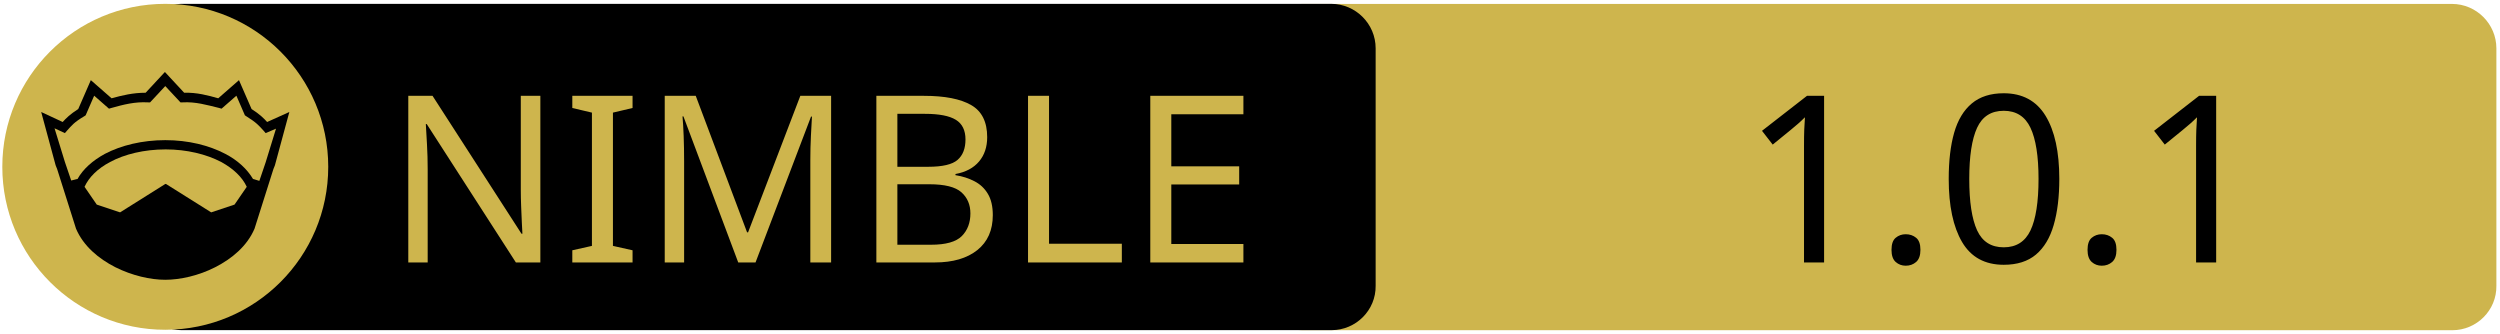
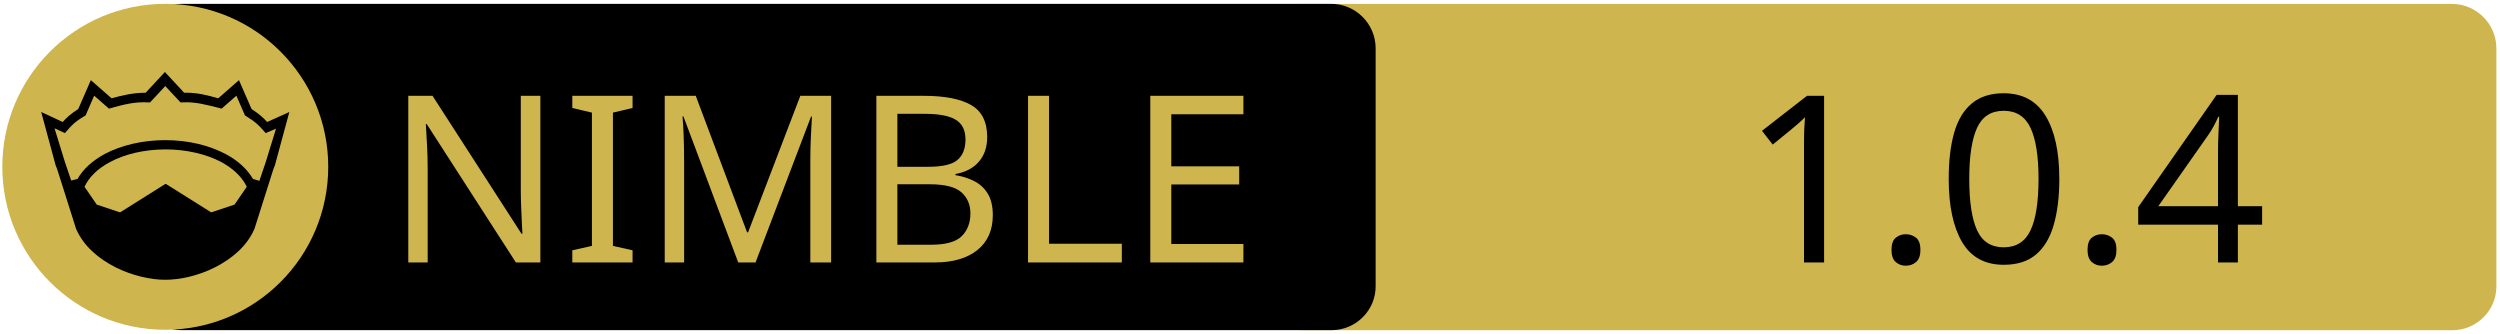
<svg xmlns="http://www.w3.org/2000/svg" xmlns:xlink="http://www.w3.org/1999/xlink" width="675" height="90" xml:space="preserve" version="1.1">
  <a xlink:href="https://github.com/vacp2p/nim-intops">
    <g>
      <path fill="#CEB54D" id="svg_15" d="m662.123,89.159l-310.5,0c-6.6,0 -12,-5.4 -12,-12l0,-64.1c0,-6.6 5.4,-12 12,-12l310.4,0c6.6,0 12,5.4 12,12l0,64.1c0.1,6.6 -5.3,12 -11.9,12z" />
      <path id="svg_1" d="m359.524,89.139l-310.5,0c-6.6,0 -12,-5.4 -12,-12l0,-64.1c0,-6.6 5.4,-12 12,-12l310.4,0c6.6,0 12,5.4 12,12l0,64.1c0.1,6.6 -5.3,12 -11.9,12z" />
      <rect id="svg_2" fill="none" height="45.9" width="315.3" class="st0" y="24.539" x="60.224" />
      <circle id="svg_4" fill="#CEB54D" r="44" cy="45.039" cx="44.624" class="st1" />
      <g id="XMLID_4_">
        <path id="svg_5" d="m78.124,30.239l-3.9,14.4l-0.4,1l-5.1,16.1c0,0 0,0 0,0c-2,4.7 -6.1,8.1 -10.6,10.4c-4.5,2.3 -9.5,3.4 -13.5,3.4c-4,0 -8.9,-1.1 -13.5,-3.4c-4.5,-2.3 -8.6,-5.7 -10.6,-10.4c0,0 0,0 0,0l-5.1,-16.1l-0.4,-1l-3.9,-14.4l5.8,2.7c0.9,-1 2,-2.1 4.2,-3.5l3.4,-7.8l5.6,4.9c2.9,-0.8 5.8,-1.5 9.2,-1.5l5.2,-5.6l5.2,5.6c3.4,-0.1 6.4,0.7 9.2,1.5l5.6,-4.9l3.4,7.8c2.2,1.4 3.3,2.5 4.2,3.5l6,-2.7z" />
        <g id="XMLID_6_">
          <g id="svg_6">
            <path id="svg_7" fill="#CEB54D" d="m66.624,50.439l-3.3,4.8l-6.3,2.1l-12.1,-7.6c-0.1,-0.1 -0.3,-0.1 -0.4,0l-12.1,7.6l-6.3,-2.1l-3.3,-4.8c1.2,-2.6 3.5,-4.9 6.9,-6.7c3.9,-2.1 9.2,-3.4 15,-3.4c5.7,0 11,1.3 15,3.4c3.3,1.8 5.7,4.1 6.9,6.7z" class="st1" />
          </g>
          <g id="svg_8" />
        </g>
        <g id="XMLID_5_">
          <g id="svg_9">
            <path id="svg_10" fill="#CEB54D" d="m74.524,34.739l-2.8,9.1l-1.7,5l-1.6,-0.5c0,0 -0.1,0 -0.1,0c-1.6,-2.7 -4.2,-5.1 -7.5,-6.8c-4.4,-2.3 -10,-3.7 -16.2,-3.7c-6.2,0 -11.9,1.4 -16.3,3.7c-3.3,1.8 -5.9,4.1 -7.4,6.8c0,0 -0.1,0 -0.1,0l-1.6,0.4l-1.7,-5l-2.8,-9.1l2.8,1.3l0.6,-0.7c1.2,-1.3 1.8,-2.2 4.7,-3.9l0.3,-0.2l2.3,-5.3l4,3.5l0.7,-0.2c3.2,-0.9 6.3,-1.7 9.8,-1.5l0.6,0l4.1,-4.4l4.1,4.4l0.6,0c3.5,-0.2 6.5,0.7 9.8,1.5l0.7,0.2l4,-3.5l2.3,5.3l0.3,0.2c2.9,1.8 3.5,2.6 4.7,3.9l0.6,0.7l2.8,-1.2z" class="st1" />
          </g>
          <g id="svg_11" />
        </g>
      </g>
      <text x="-442" y="-350.021" id="svg_16" font-size="63px" font-family="'PT Sans Caption', 'Tahoma', 'Helvetica Neue Medium', 'PT Sans', sans-serif" fill="#CEB54D" class="st1 st2 st3" transform="matrix(1 0 0 1 546.13 420.879)">NIMBLE</text>
-       <text x="-76.0" y="-350.012" id="svg_17" font-size="63.012px" font-family="'PT Sans Caption', 'Tahoma', 'Helvetica Neue Medium', 'PT Sans', sans-serif" fill="#000000" class="st1 st2 st3" transform="matrix(1 0 0 1 546.13 420.879)">1.0.1</text>
+       <text x="-76.0" y="-350.012" id="svg_17" font-size="63.012px" font-family="'PT Sans Caption', 'Tahoma', 'Helvetica Neue Medium', 'PT Sans', sans-serif" fill="#000000" class="st1 st2 st3" transform="matrix(1 0 0 1 546.13 420.879)">1.0.4</text>
    </g>
  </a>
</svg>
